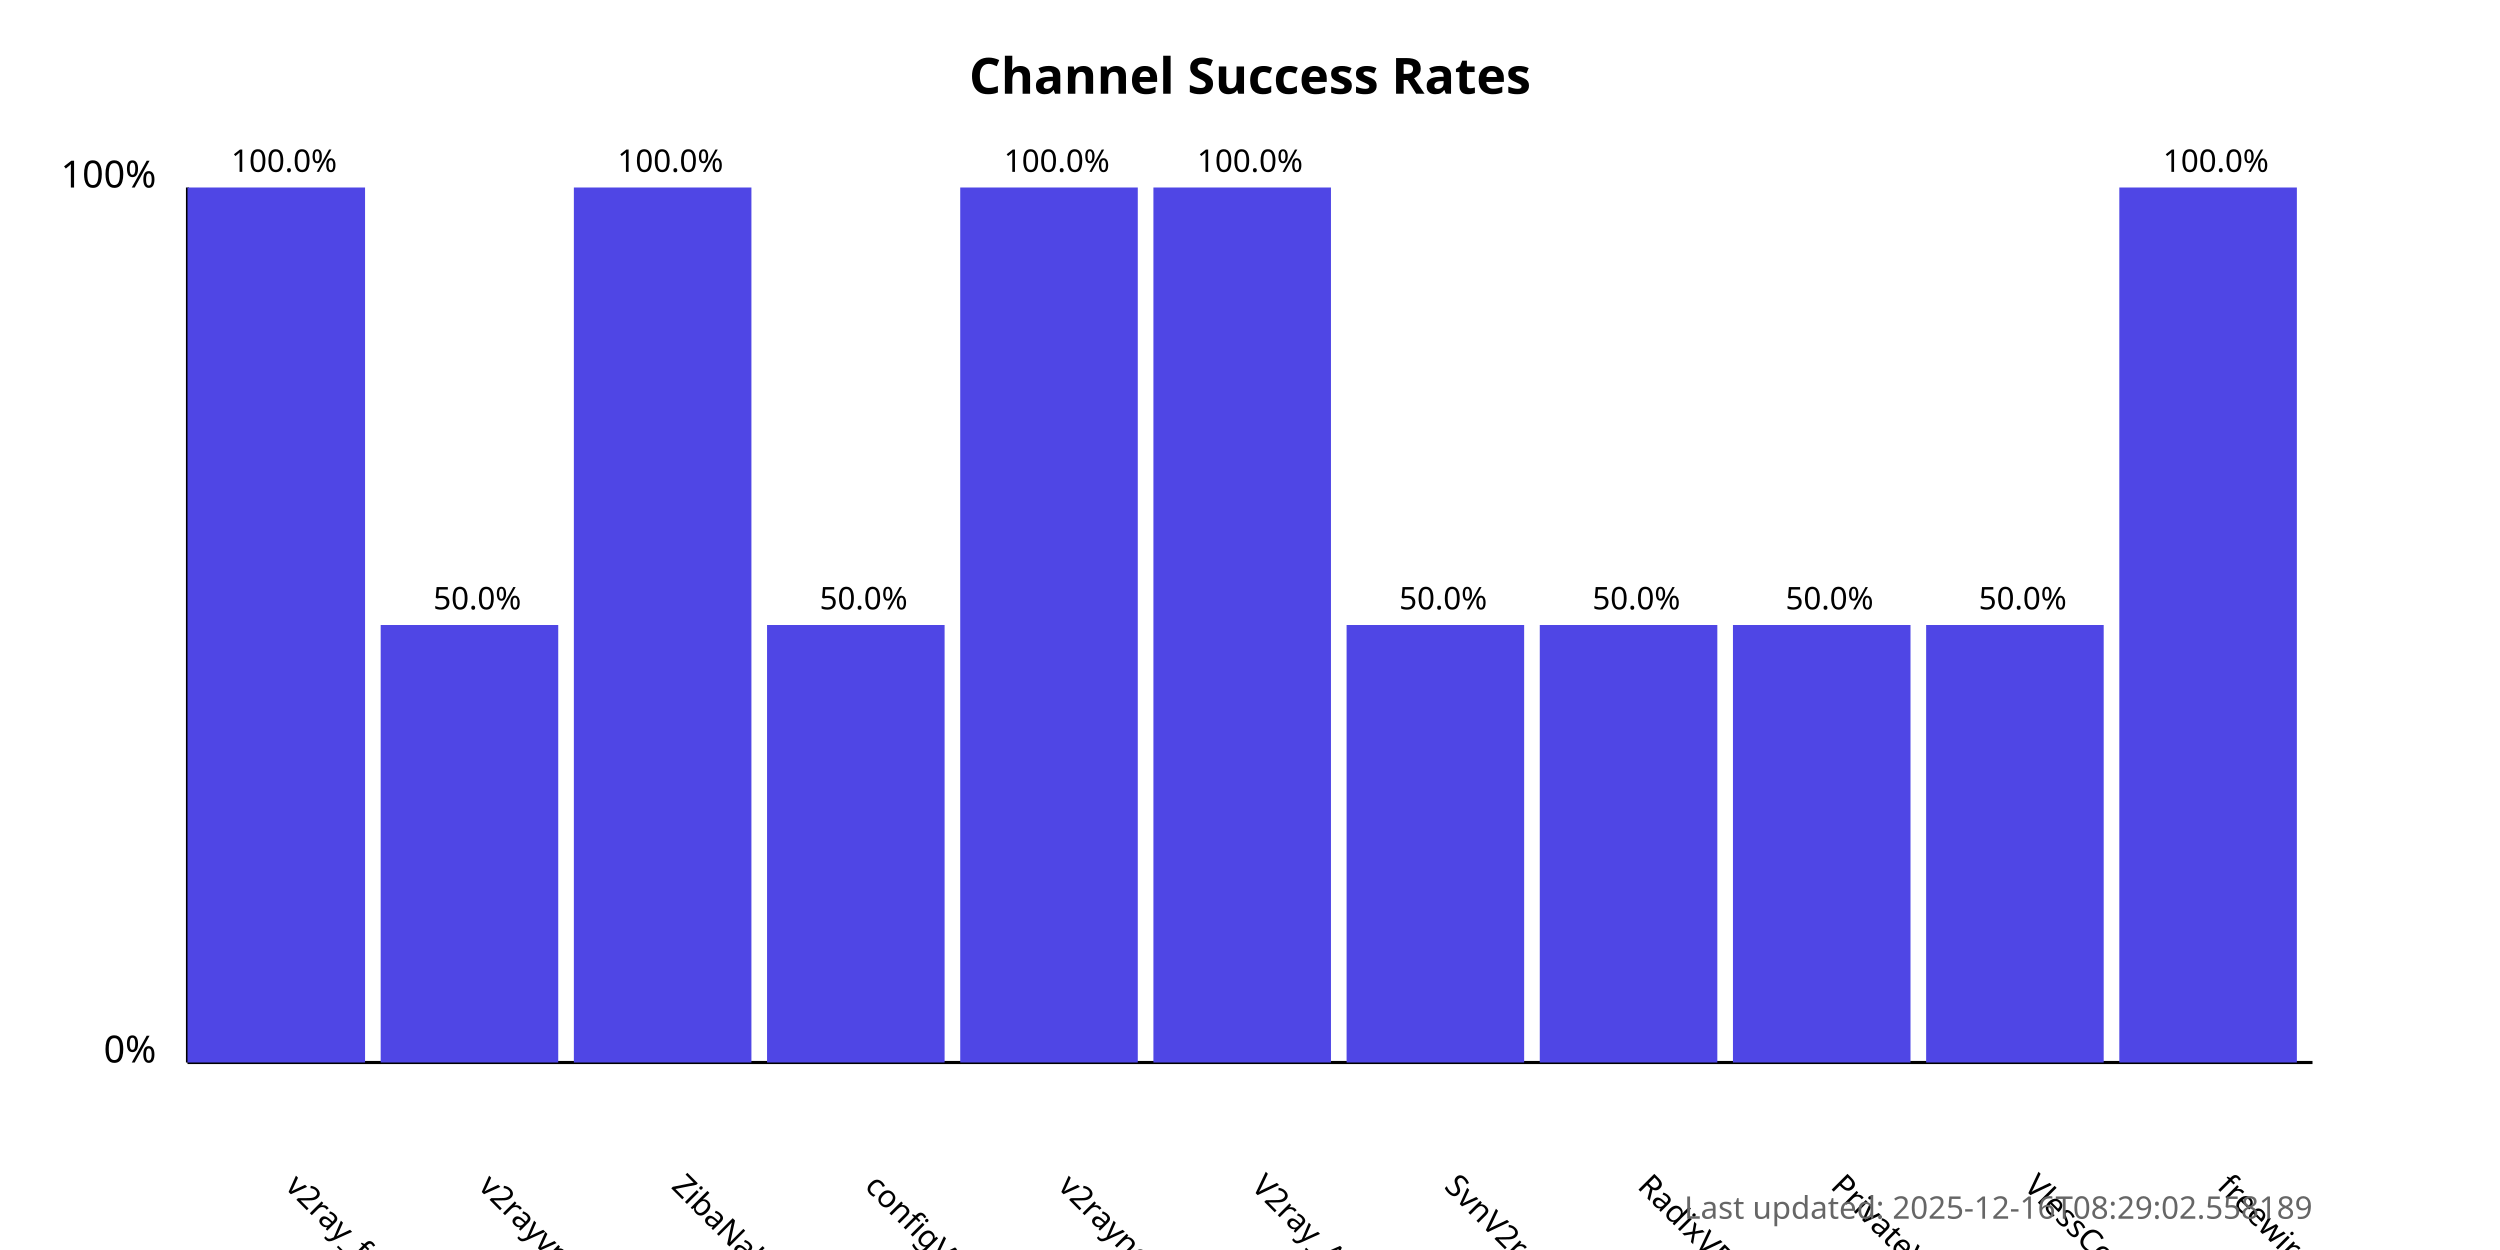
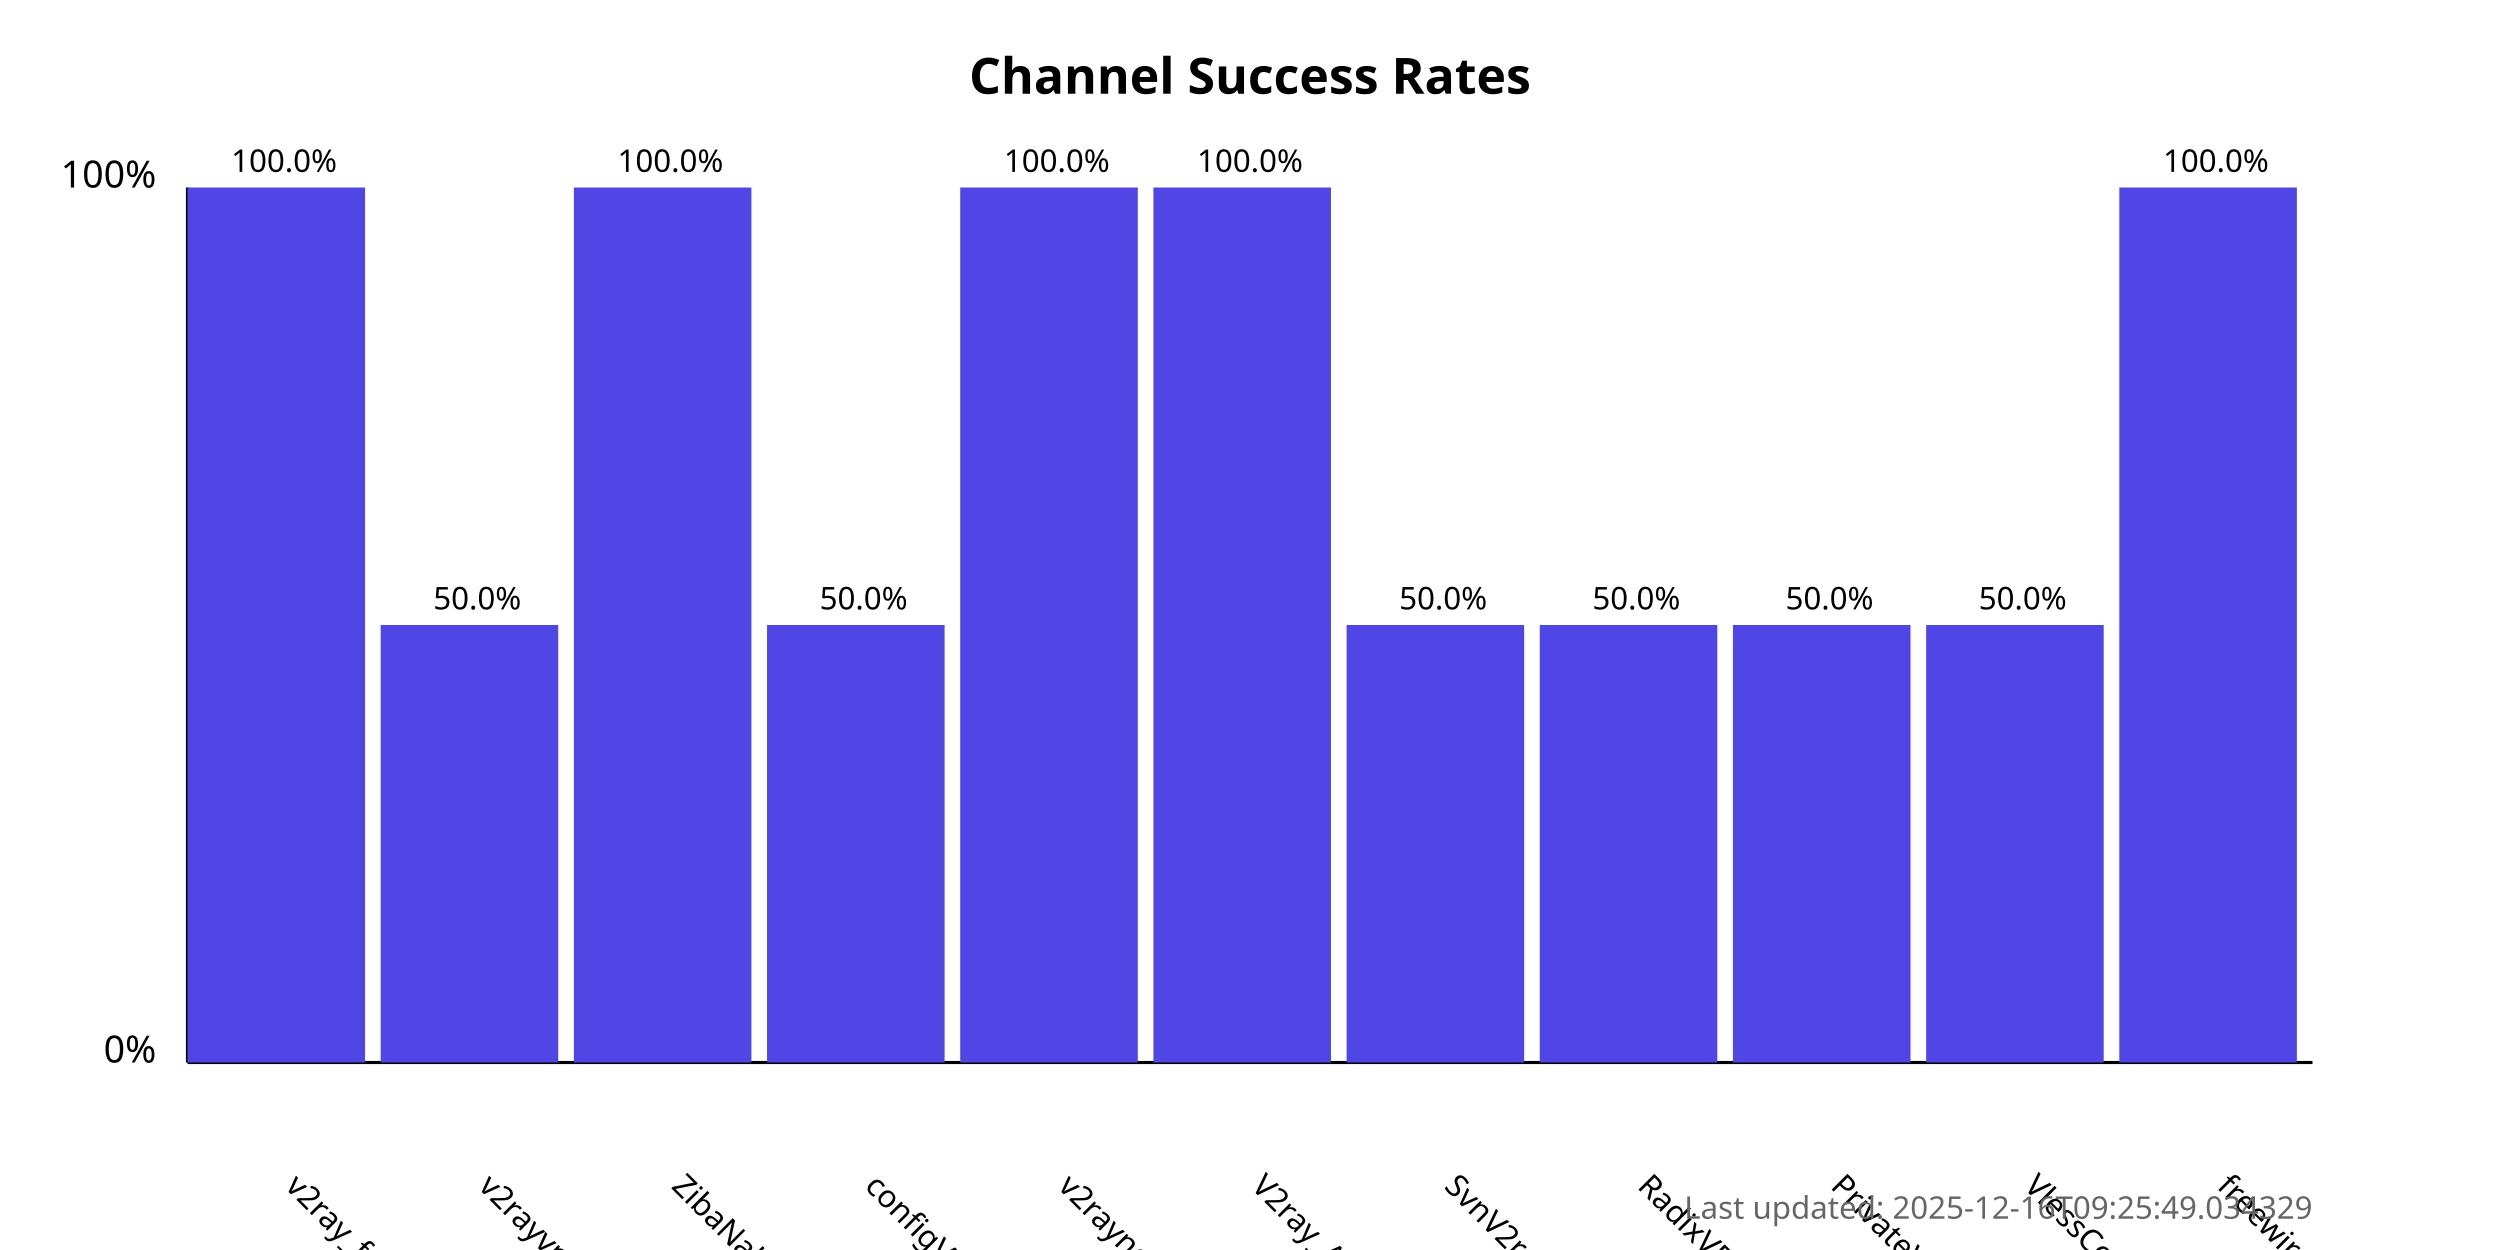
<svg xmlns="http://www.w3.org/2000/svg" width="800" height="400">
  <style>
            .chart-title { font: bold 16px sans-serif; }
            .axis-label { font: 12px sans-serif; }
            .tick-label { font: 10px sans-serif; }
            .bar { fill: #4f46e5; }
            .bar:hover { fill: #6366f1; }
            .timestamp { font: 10px sans-serif; fill: #666; }
        </style>
  <text x="400.0" y="30" text-anchor="middle" class="chart-title">
            Channel Success Rates
        </text>
  <line x1="60" y1="340" x2="60" y2="60" stroke="black" stroke-width="1" />
  <line x1="60" y1="340" x2="740" y2="340" stroke="black" stroke-width="1" />
  <text x="50" y="340" text-anchor="end" class="axis-label">0%</text>
  <text x="50" y="60" text-anchor="end" class="axis-label">100%</text>
  <g>
    <rect x="60" y="60.0" width="56.818" height="280.0" class="bar" />
    <text x="90.909" y="380" transform="rotate(45, 90.90909, 380)" text-anchor="start" class="tick-label">
                v2ray_free_conf
            </text>
    <text x="90.909" y="55.0" text-anchor="middle" class="tick-label">
                100.0%
            </text>
  </g>
  <g>
    <rect x="121.818" y="200.0" width="56.818" height="140.0" class="bar" />
    <text x="152.727" y="380" transform="rotate(45, 152.7273, 380)" text-anchor="start" class="tick-label">
                v2rayvpno
            </text>
    <text x="152.727" y="195.0" text-anchor="middle" class="tick-label">
                50.0%
            </text>
  </g>
  <g>
    <rect x="183.636" y="60.0" width="56.818" height="280.0" class="bar" />
    <text x="214.545" y="380" transform="rotate(45, 214.5455, 380)" text-anchor="start" class="tick-label">
                ZibaNabz
            </text>
    <text x="214.545" y="55.0" text-anchor="middle" class="tick-label">
                100.0%
            </text>
  </g>
  <g>
    <rect x="245.455" y="200.0" width="56.818" height="140.0" class="bar" />
    <text x="276.364" y="380" transform="rotate(45, 276.3636, 380)" text-anchor="start" class="tick-label">
                configV2rayForFree
            </text>
    <text x="276.364" y="195.0" text-anchor="middle" class="tick-label">
                50.0%
            </text>
  </g>
  <g>
    <rect x="307.273" y="60.0" width="56.818" height="280.0" class="bar" />
    <text x="338.182" y="380" transform="rotate(45, 338.1818, 380)" text-anchor="start" class="tick-label">
                v2rayngvpn
            </text>
    <text x="338.182" y="55.0" text-anchor="middle" class="tick-label">
                100.0%
            </text>
  </g>
  <g>
    <rect x="369.091" y="60.0" width="56.818" height="280.0" class="bar" />
    <text x="400.0" y="380" transform="rotate(45, 400.0, 380)" text-anchor="start" class="tick-label">
                V2ray_Alpha
            </text>
    <text x="400.0" y="55.0" text-anchor="middle" class="tick-label">
                100.0%
            </text>
  </g>
  <g>
    <rect x="430.909" y="200.0" width="56.818" height="140.0" class="bar" />
    <text x="461.818" y="380" transform="rotate(45, 461.8182, 380)" text-anchor="start" class="tick-label">
                SvnV2ray
            </text>
    <text x="461.818" y="195.0" text-anchor="middle" class="tick-label">
                50.0%
            </text>
  </g>
  <g>
    <rect x="492.727" y="200.0" width="56.818" height="140.0" class="bar" />
    <text x="523.636" y="380" transform="rotate(45, 523.6364, 380)" text-anchor="start" class="tick-label">
                RadixVPN
            </text>
    <text x="523.636" y="195.0" text-anchor="middle" class="tick-label">
                50.0%
            </text>
  </g>
  <g>
    <rect x="554.545" y="200.0" width="56.818" height="140.0" class="bar" />
    <text x="585.455" y="380" transform="rotate(45, 585.4545, 380)" text-anchor="start" class="tick-label">
                PrivateVPNs
            </text>
    <text x="585.455" y="195.0" text-anchor="middle" class="tick-label">
                50.0%
            </text>
  </g>
  <g>
    <rect x="616.364" y="200.0" width="56.818" height="140.0" class="bar" />
    <text x="647.273" y="380" transform="rotate(45, 647.2727, 380)" text-anchor="start" class="tick-label">
                VlessConfig
            </text>
    <text x="647.273" y="195.0" text-anchor="middle" class="tick-label">
                50.0%
            </text>
  </g>
  <g>
    <rect x="678.182" y="60.0" width="56.818" height="280.0" class="bar" />
    <text x="709.091" y="380" transform="rotate(45, 709.0909, 380)" text-anchor="start" class="tick-label">
                freewireguard
            </text>
    <text x="709.091" y="55.0" text-anchor="middle" class="tick-label">
                100.0%
            </text>
  </g>
  <text x="740" y="390" text-anchor="end" class="timestamp">
-             Last updated: 2025-12-16T08:29:02.558189
+             Last updated: 2025-12-16T09:25:49.034329
        </text>
</svg>
